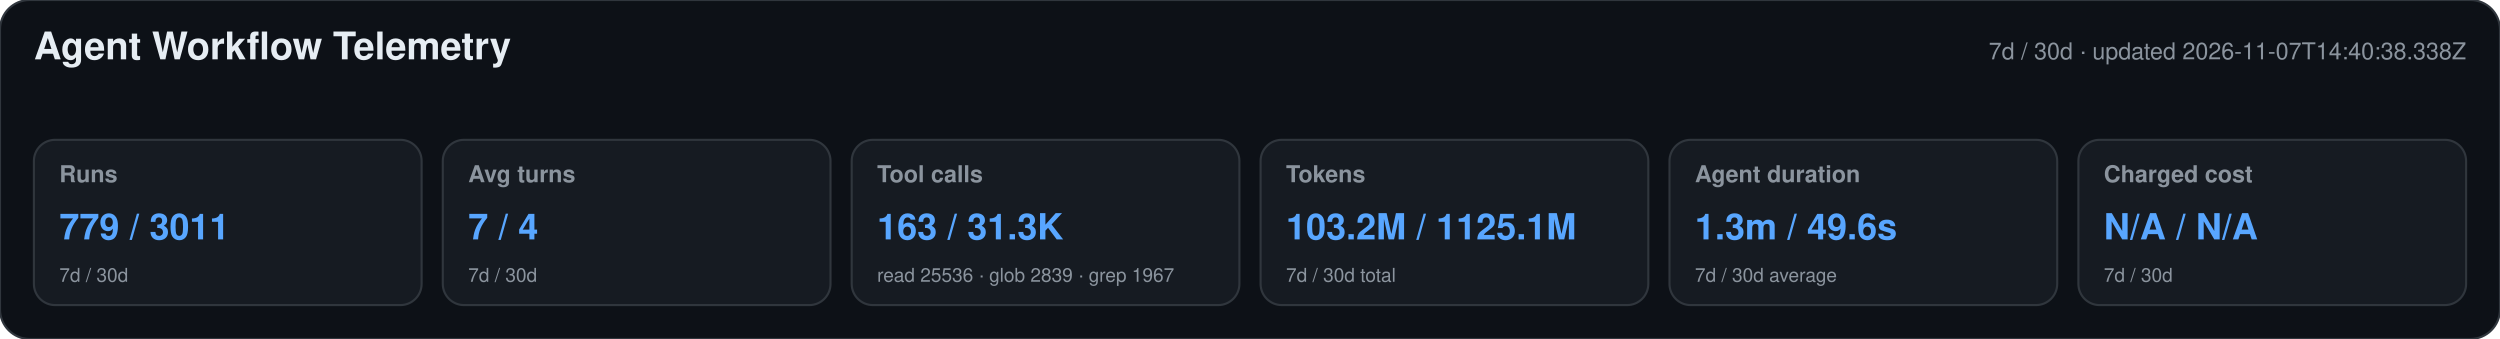
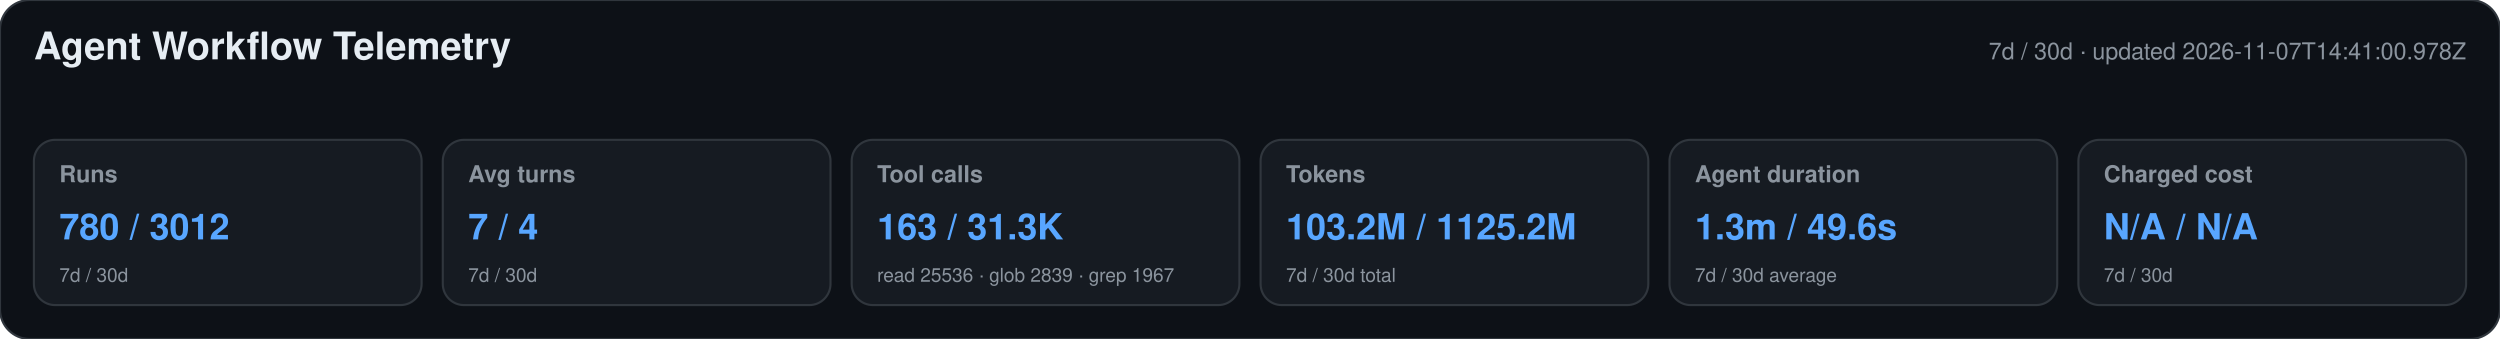
<svg xmlns="http://www.w3.org/2000/svg" width="1180" height="160" viewBox="0 0 1180 160" role="img" aria-labelledby="title desc">
  <style>text{font-family:-apple-system,BlinkMacSystemFont,"Segoe UI",Helvetica,Arial,sans-serif}.heading{font-size:18px;font-weight:650;fill:#e6edf3}.meta,.label,.secondary{fill:#8b949e}.meta,.label{font-size:11px}.label{font-weight:600}.primary{font-size:17px;font-weight:700;fill:#58a6ff}.secondary{font-size:9px}</style>
  <rect width="1180" height="160" rx="14" fill="#0d1117" stroke="#30363d" />
  <text x="16" y="28" class="heading">Agent Workflow Telemetry</text>
-   <text x="1164" y="28" text-anchor="end" class="meta">7d / 30d · updated 2026-11-07T14:40:38.338Z</text>
+   <text x="1164" y="28" text-anchor="end" class="meta">7d / 30d · updated 2026-11-07T14:41:00.978Z</text>
  <g>
    <rect x="16" y="66" width="183" height="78" rx="10" fill="#161b22" stroke="#30363d" />
    <text x="28" y="86" class="label">Runs</text>
-     <text x="28" y="113" class="primary">779 / 3011</text>
+     <text x="28" y="113" class="primary">780 / 3012</text>
    <text x="28" y="133" class="secondary">7d / 30d</text>
  </g>
  <g>
    <rect x="209" y="66" width="183" height="78" rx="10" fill="#161b22" stroke="#30363d" />
    <text x="221" y="86" class="label">Avg turns</text>
    <text x="221" y="113" class="primary">7 / 4</text>
    <text x="221" y="133" class="secondary">7d / 30d</text>
  </g>
  <g>
    <rect x="402" y="66" width="183" height="78" rx="10" fill="#161b22" stroke="#30363d" />
    <text x="414" y="86" class="label">Tool calls</text>
    <text x="414" y="113" class="primary">163 / 31.3K</text>
    <text x="414" y="133" class="secondary">read 25536 · glob 2839 · grep 1967</text>
  </g>
  <g>
    <rect x="595" y="66" width="183" height="78" rx="10" fill="#161b22" stroke="#30363d" />
    <text x="607" y="86" class="label">Tokens</text>
-     <text x="607" y="113" class="primary">103.2M / 1125.1M</text>
+     <text x="607" y="113" class="primary">103.2M / 1125.2M</text>
    <text x="607" y="133" class="secondary">7d / 30d total</text>
  </g>
  <g>
    <rect x="788" y="66" width="183" height="78" rx="10" fill="#161b22" stroke="#30363d" />
    <text x="800" y="86" class="label">Agent duration</text>
    <text x="800" y="113" class="primary">1.3m / 49.6s</text>
    <text x="800" y="133" class="secondary">7d / 30d average</text>
  </g>
  <g>
    <rect x="981" y="66" width="183" height="78" rx="10" fill="#161b22" stroke="#30363d" />
    <text x="993" y="86" class="label">Charged cost</text>
    <text x="993" y="113" class="primary">N/A / N/A</text>
    <text x="993" y="133" class="secondary">7d / 30d</text>
  </g>
</svg>
